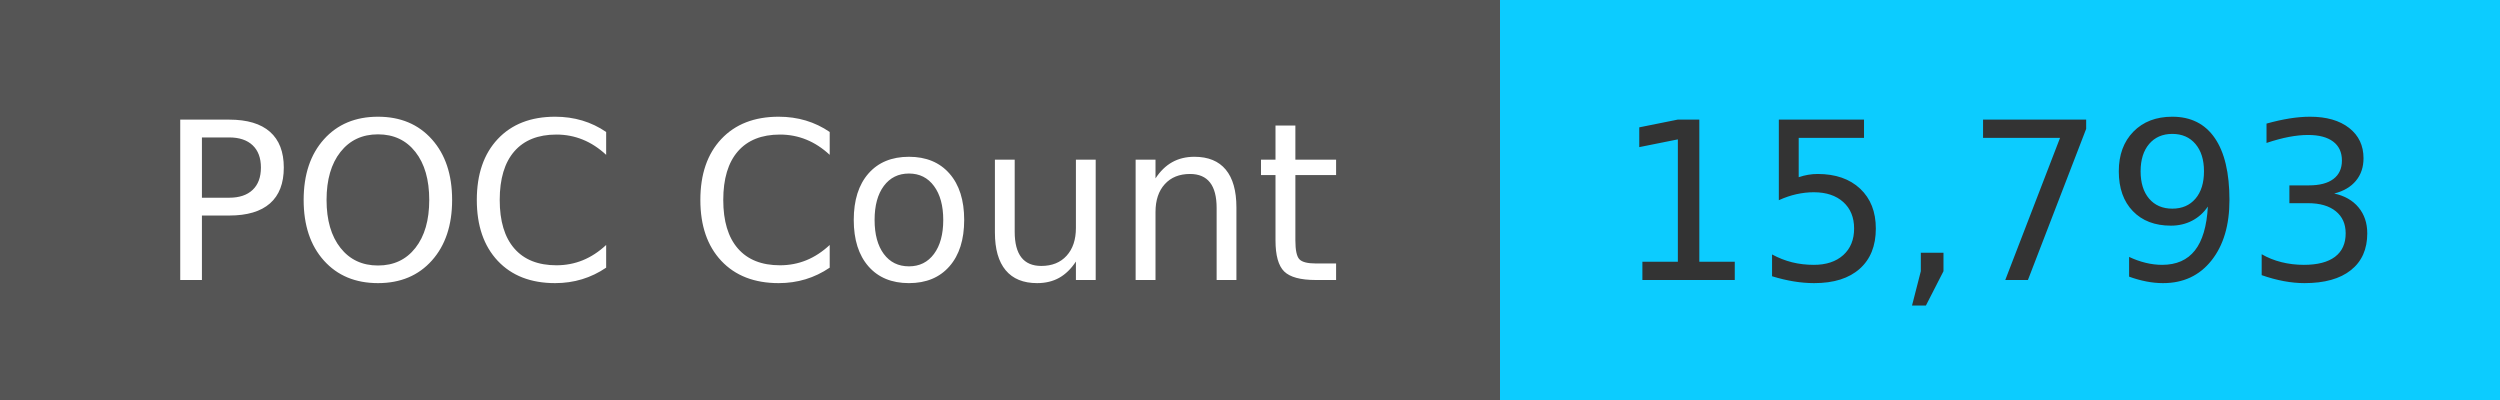
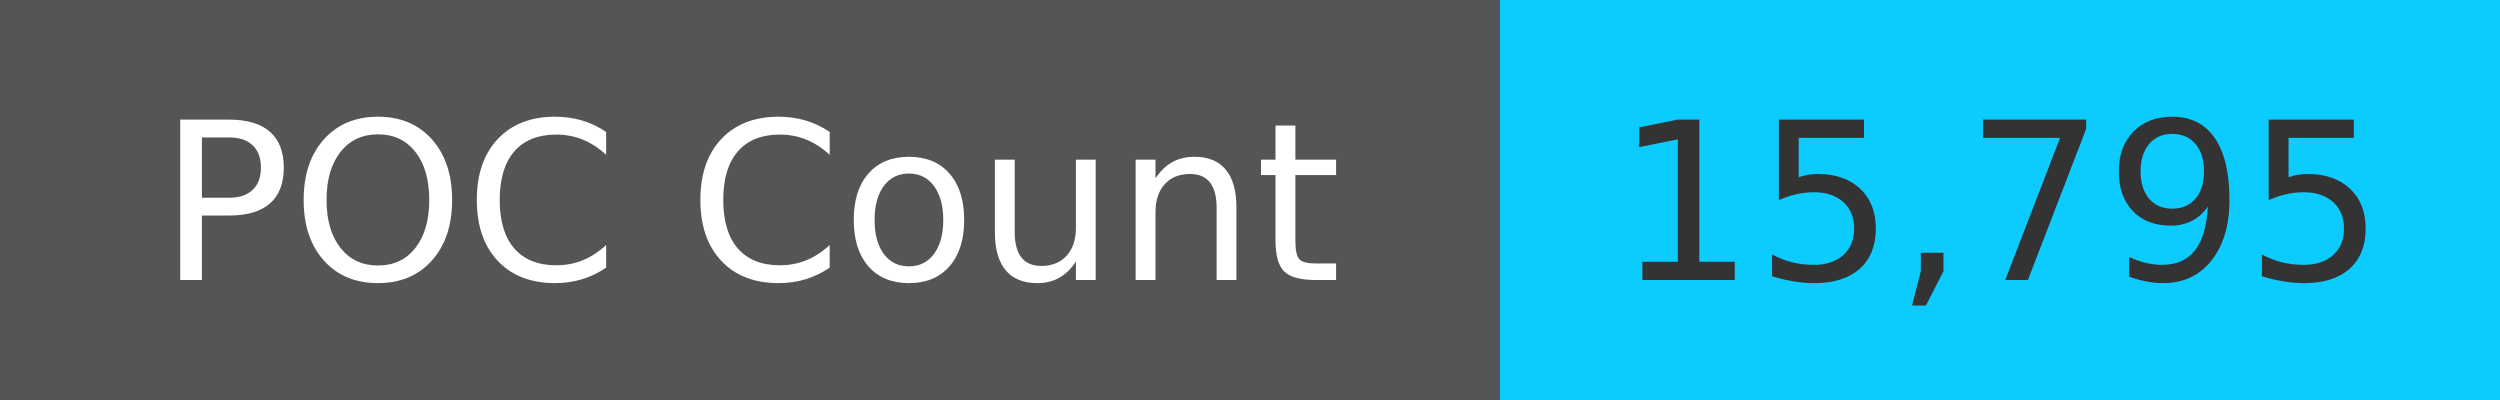
<svg xmlns="http://www.w3.org/2000/svg" width="125" height="20" role="img">
  <linearGradient id="s" x2="0" y2="100%">
    <stop offset="0" stop-color="#bbb" stop-opacity=".1" />
    <stop offset="1" stop-opacity=".1" />
  </linearGradient>
  <g>
    <rect width="75" height="20" fill="#555" />
    <rect x="75" width="267" height="20" fill="#0cccff" />
  </g>
  <g fill="#fff" text-anchor="middle" font-family="Verdana,Geneva,DejaVu Sans,sans-serif" text-rendering="geometricPrecision" font-size="110">
    <text x="375" y="140" transform="scale(.1)" fill="#fff">
            POC Count
        </text>
    <text x="1000" y="140" transform="scale(.1)" fill="#333">
-             15,793
+             15,795
        </text>
  </g>
</svg>
